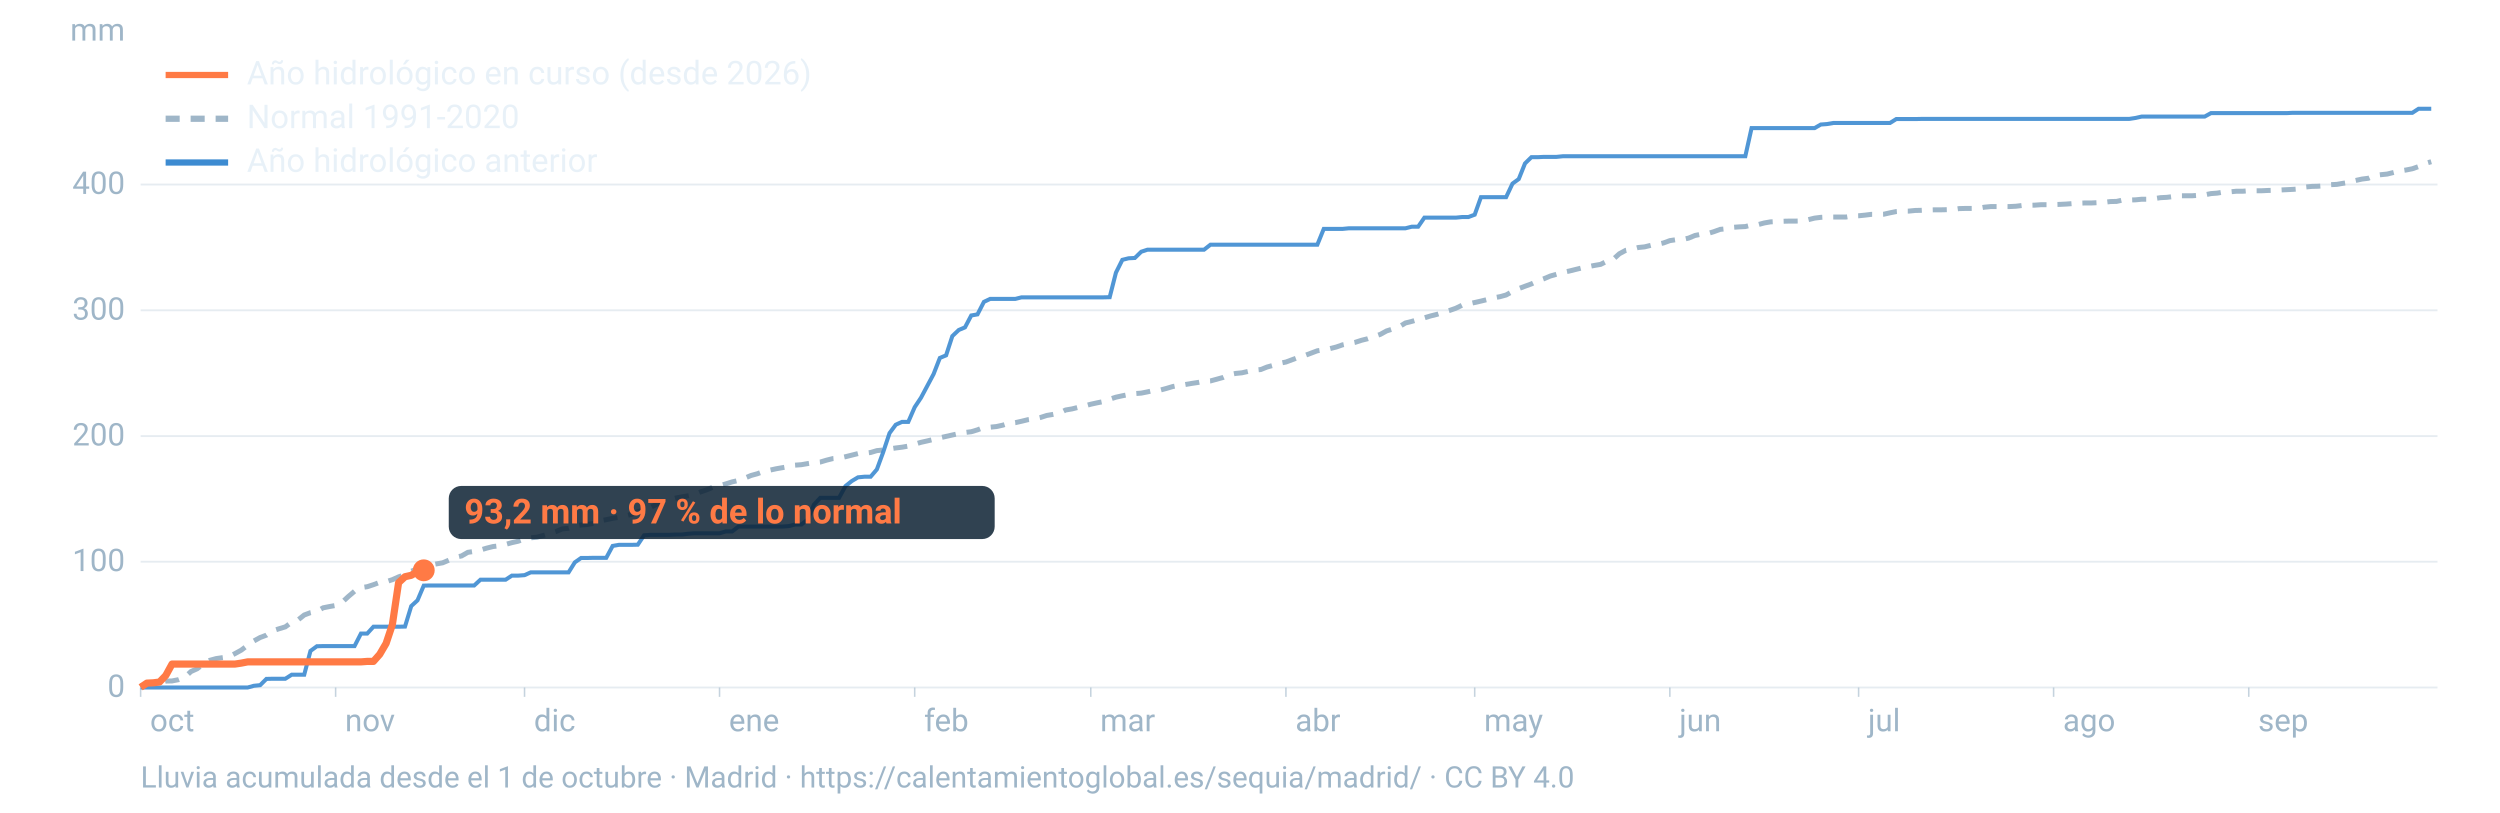
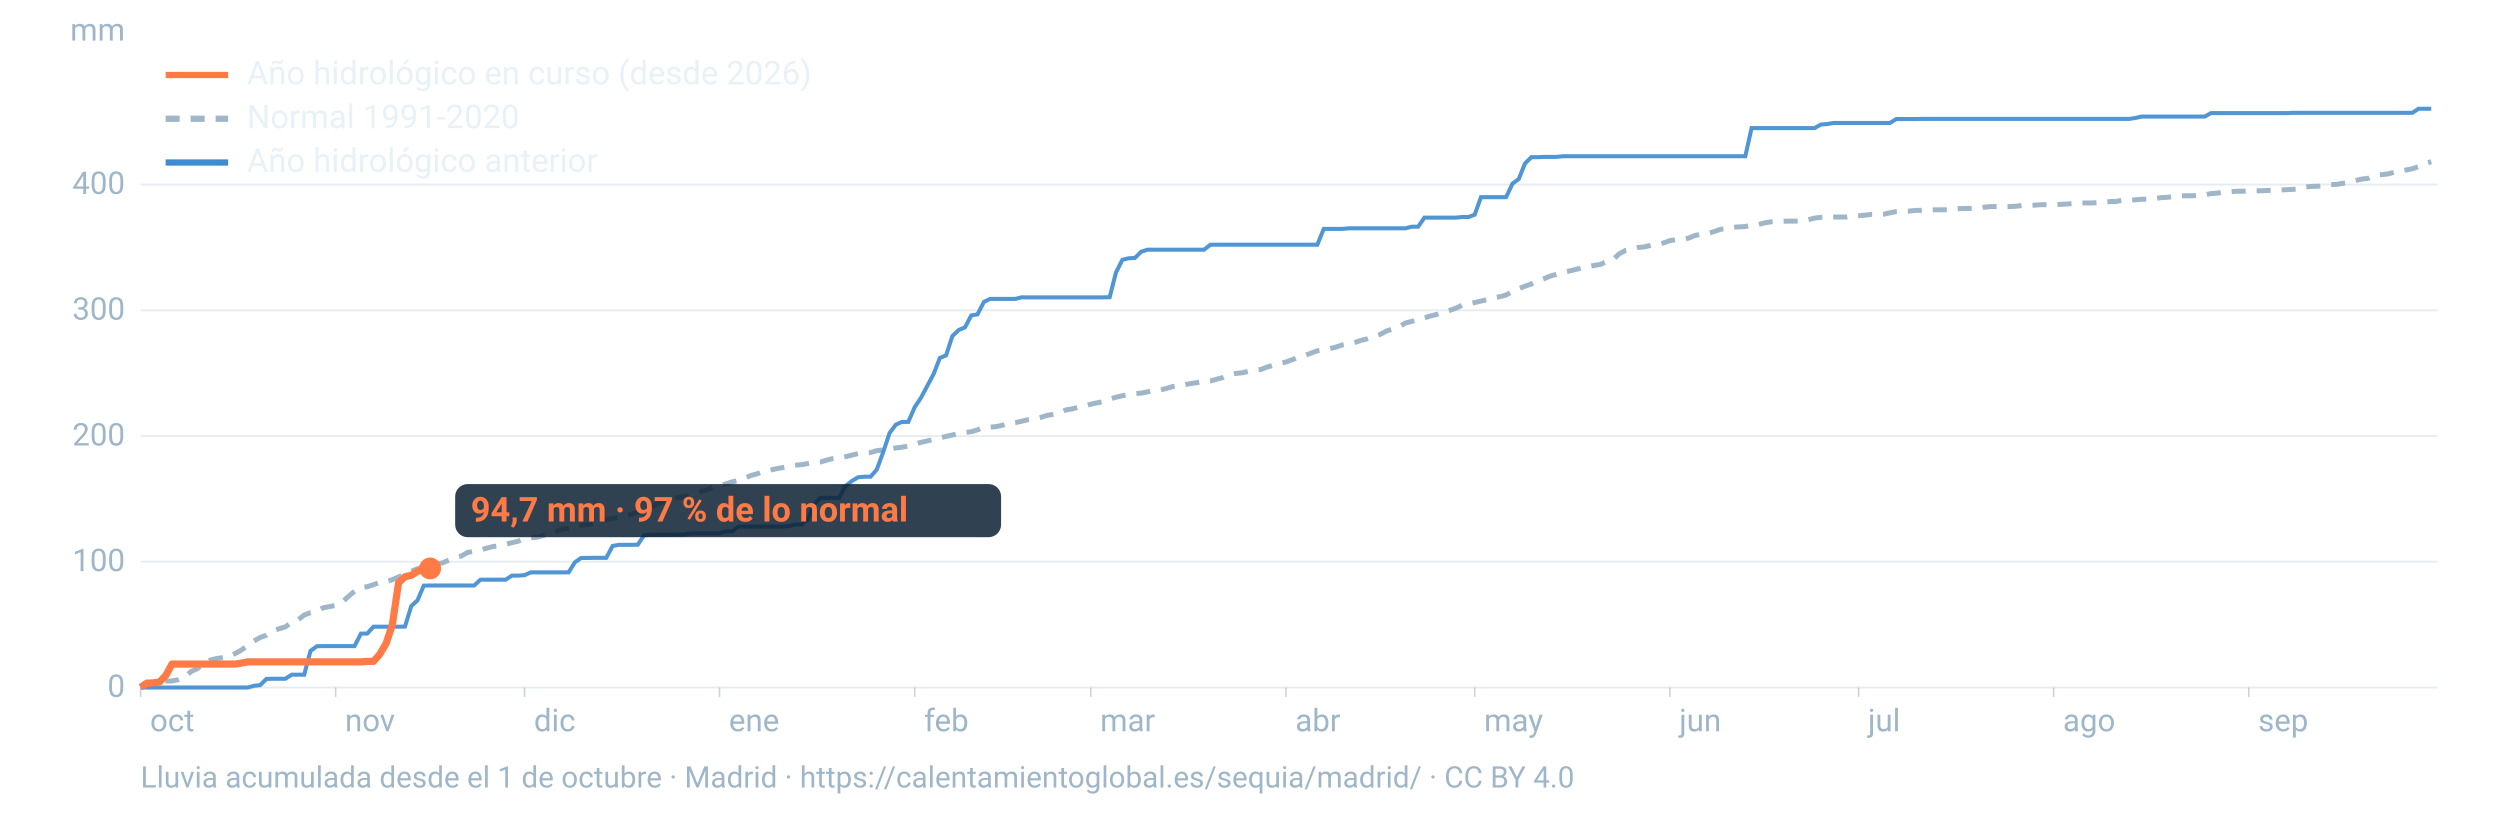
<svg xmlns="http://www.w3.org/2000/svg" viewBox="0 0 1600 520" width="1600" height="520" role="img" aria-labelledby="t d" font-family="-apple-system,BlinkMacSystemFont,'Segoe UI',Roboto,Helvetica,Arial,sans-serif">
  <line x1="90" x2="1560" y1="440.0" y2="440.0" stroke="#9fb6c8" stroke-opacity="0.25" stroke-width="1.2" />
  <text x="80" y="446.0" font-size="20" fill="#9fb6c8" text-anchor="end">0</text>
  <line x1="90" x2="1560" y1="359.5" y2="359.5" stroke="#9fb6c8" stroke-opacity="0.25" stroke-width="1.2" />
  <text x="80" y="365.5" font-size="20" fill="#9fb6c8" text-anchor="end">100</text>
  <line x1="90" x2="1560" y1="279.1" y2="279.1" stroke="#9fb6c8" stroke-opacity="0.25" stroke-width="1.2" />
  <text x="80" y="285.1" font-size="20" fill="#9fb6c8" text-anchor="end">200</text>
  <line x1="90" x2="1560" y1="198.6" y2="198.6" stroke="#9fb6c8" stroke-opacity="0.25" stroke-width="1.2" />
  <text x="80" y="204.6" font-size="20" fill="#9fb6c8" text-anchor="end">300</text>
  <line x1="90" x2="1560" y1="118.1" y2="118.1" stroke="#9fb6c8" stroke-opacity="0.25" stroke-width="1.2" />
  <text x="80" y="124.1" font-size="20" fill="#9fb6c8" text-anchor="end">400</text>
  <text x="80" y="26" font-size="20" fill="#9fb6c8" text-anchor="end">mm</text>
  <text x="96.0" y="468" font-size="20" fill="#9fb6c8">oct</text>
  <line x1="90.0" x2="90.0" y1="440" y2="446" stroke="#9fb6c8" stroke-opacity="0.6" />
  <text x="220.8" y="468" font-size="20" fill="#9fb6c8">nov</text>
  <line x1="214.8" x2="214.8" y1="440" y2="446" stroke="#9fb6c8" stroke-opacity="0.6" />
  <text x="341.7" y="468" font-size="20" fill="#9fb6c8">dic</text>
  <line x1="335.7" x2="335.7" y1="440" y2="446" stroke="#9fb6c8" stroke-opacity="0.6" />
  <text x="466.5" y="468" font-size="20" fill="#9fb6c8">ene</text>
  <line x1="460.5" x2="460.5" y1="440" y2="446" stroke="#9fb6c8" stroke-opacity="0.6" />
  <text x="591.4" y="468" font-size="20" fill="#9fb6c8">feb</text>
  <line x1="585.4" x2="585.4" y1="440" y2="446" stroke="#9fb6c8" stroke-opacity="0.6" />
  <text x="704.1" y="468" font-size="20" fill="#9fb6c8">mar</text>
  <line x1="698.1" x2="698.1" y1="440" y2="446" stroke="#9fb6c8" stroke-opacity="0.6" />
  <text x="829.0" y="468" font-size="20" fill="#9fb6c8">abr</text>
  <line x1="823.0" x2="823.0" y1="440" y2="446" stroke="#9fb6c8" stroke-opacity="0.6" />
  <text x="949.8" y="468" font-size="20" fill="#9fb6c8">may</text>
  <line x1="943.8" x2="943.8" y1="440" y2="446" stroke="#9fb6c8" stroke-opacity="0.6" />
  <text x="1074.7" y="468" font-size="20" fill="#9fb6c8">jun</text>
  <line x1="1068.7" x2="1068.7" y1="440" y2="446" stroke="#9fb6c8" stroke-opacity="0.6" />
  <text x="1195.5" y="468" font-size="20" fill="#9fb6c8">jul</text>
  <line x1="1189.5" x2="1189.5" y1="440" y2="446" stroke="#9fb6c8" stroke-opacity="0.6" />
  <text x="1320.3" y="468" font-size="20" fill="#9fb6c8">ago</text>
  <line x1="1314.3" x2="1314.3" y1="440" y2="446" stroke="#9fb6c8" stroke-opacity="0.6" />
  <text x="1445.2" y="468" font-size="20" fill="#9fb6c8">sep</text>
  <line x1="1439.2" x2="1439.2" y1="440" y2="446" stroke="#9fb6c8" stroke-opacity="0.6" />
  <path d="M90.0,439.0L94.0,437.7L98.1,437.3L102.1,436.7L106.1,435.9L110.1,435.8L114.2,435.0L118.2,433.5L122.2,429.8L126.2,428.0L130.3,424.8L134.3,422.6L138.3,421.5L142.4,420.9L146.4,420.4L150.4,418.3L154.4,416.1L158.5,413.0L162.5,410.2L166.5,408.0L170.5,406.5L174.6,403.7L178.6,402.4L182.6,401.2L186.7,398.2L190.7,396.8L194.7,393.6L198.7,392.1L202.8,391.3L206.8,389.0L210.8,388.2L214.8,387.5L218.9,385.5L222.9,381.8L226.9,378.4L231.0,376.1L235.0,375.5L239.0,374.2L243.0,372.7L247.1,372.3L251.1,371.0L255.1,369.2L259.2,367.8L263.2,365.6L267.2,364.0L271.2,362.5L275.3,361.6L279.3,360.9L283.3,360.2L287.3,358.5L291.4,356.7L295.4,355.8L299.4,353.5L303.5,352.9L307.5,352.0L311.5,350.8L315.5,349.8L319.6,349.3L323.6,348.4L327.6,347.3L331.6,346.4L335.7,344.9L339.7,344.2L343.7,343.8L347.8,342.7L351.8,341.4L355.8,340.2L359.8,338.5L363.9,338.1L367.9,336.7L371.9,336.0L375.9,335.7L380.0,334.9L384.0,333.3L388.0,332.6L392.1,331.7L396.1,331.1L400.1,330.2L404.1,329.2L408.2,327.5L412.2,326.3L416.2,324.9L420.2,322.7L424.3,321.1L428.3,319.9L432.3,318.8L436.4,318.0L440.4,317.3L444.4,316.5L448.4,314.8L452.5,313.4L456.5,311.7L460.5,310.9L464.5,309.7L468.6,308.4L472.6,307.5L476.6,306.0L480.7,304.3L484.7,303.2L488.7,301.7L492.7,300.9L496.8,300.0L500.8,299.3L504.8,298.6L508.8,297.7L512.9,297.4L516.9,296.7L520.9,296.1L525.0,295.7L529.0,294.5L533.0,293.5L537.0,293.2L541.1,292.3L545.1,291.3L549.1,290.3L553.2,290.1L557.2,289.6L561.2,288.4L565.2,288.0L569.3,287.3L573.3,286.7L577.3,286.2L581.3,285.5L585.4,284.3L589.4,283.1L593.4,282.2L597.5,281.2L601.5,280.2L605.5,279.3L609.5,278.4L613.6,277.5L617.6,276.8L621.6,276.3L625.6,275.1L629.7,273.5L633.7,273.4L637.7,273.0L641.8,272.1L645.8,270.8L649.8,270.5L653.8,269.6L657.9,268.6L661.9,268.1L665.9,267.2L669.9,265.9L674.0,265.2L678.0,264.4L682.0,262.4L686.1,261.7L690.1,260.7L694.1,259.8L698.1,258.7L702.2,257.8L706.2,257.0L710.2,255.5L714.2,254.2L718.3,253.3L722.3,252.5L726.3,251.9L730.4,251.6L734.4,250.8L738.4,249.9L742.4,249.7L746.5,248.6L750.5,247.4L754.5,246.6L758.5,246.1L762.6,245.4L766.6,244.8L770.6,244.0L774.7,243.8L778.7,242.7L782.7,241.6L786.7,239.8L790.8,239.0L794.8,238.6L798.8,237.7L802.8,236.9L806.9,236.5L810.9,234.9L814.9,233.8L819.0,232.5L823.0,231.7L827.0,230.2L831.0,228.7L835.1,227.5L839.1,226.0L843.1,224.5L847.2,223.9L851.2,223.1L855.2,222.1L859.2,220.7L863.3,219.9L867.3,219.1L871.3,217.8L875.3,216.8L879.4,215.4L883.4,214.0L887.4,211.8L891.5,210.5L895.5,209.1L899.5,206.7L903.5,205.7L907.6,204.5L911.6,203.4L915.6,202.2L919.6,201.2L923.7,199.9L927.7,198.7L931.7,197.3L935.8,195.3L939.8,194.5L943.8,193.6L947.8,192.7L951.9,191.7L955.9,190.6L959.9,189.9L963.9,188.8L968.0,186.5L972.0,184.7L976.0,183.2L980.1,181.7L984.1,179.8L988.1,178.4L992.1,176.7L996.2,175.5L1000.2,174.3L1004.2,173.5L1008.2,172.5L1012.3,171.5L1016.3,170.7L1020.3,169.9L1024.4,169.2L1028.4,167.2L1032.4,166.0L1036.4,162.4L1040.5,160.2L1044.5,159.5L1048.5,158.4L1052.5,158.0L1056.6,157.0L1060.6,156.4L1064.6,155.5L1068.7,154.0L1072.7,153.4L1076.7,153.3L1080.7,152.4L1084.8,150.7L1088.8,149.9L1092.8,149.5L1096.8,148.3L1100.9,146.8L1104.9,146.4L1108.9,145.5L1113.0,145.2L1117.0,145.0L1121.0,144.0L1125.0,143.8L1129.1,142.7L1133.1,142.0L1137.1,141.8L1141.2,141.6L1145.2,141.5L1149.2,141.5L1153.2,141.4L1157.3,140.6L1161.3,139.6L1165.3,139.1L1169.3,138.9L1173.4,138.9L1177.4,138.9L1181.4,138.9L1185.5,138.2L1189.5,138.1L1193.5,137.7L1197.5,137.2L1201.6,137.2L1205.6,137.1L1209.6,136.2L1213.6,135.4L1217.7,135.1L1221.7,135.1L1225.7,134.7L1229.8,134.6L1233.8,134.4L1237.8,134.3L1241.8,134.3L1245.9,134.2L1249.9,134.1L1253.9,133.5L1257.9,133.4L1262.0,133.4L1266.0,133.3L1270.0,132.6L1274.1,132.2L1278.1,132.2L1282.1,132.2L1286.1,132.2L1290.2,132.0L1294.2,131.5L1298.2,131.4L1302.2,131.3L1306.3,131.0L1310.3,131.0L1314.3,130.9L1318.4,130.8L1322.4,130.6L1326.4,130.3L1330.4,130.0L1334.5,129.9L1338.5,129.9L1342.5,129.7L1346.5,129.5L1350.6,129.0L1354.6,128.9L1358.6,128.0L1362.7,128.0L1366.7,127.9L1370.7,127.5L1374.7,127.5L1378.8,127.1L1382.8,126.5L1386.8,126.3L1390.8,125.8L1394.9,125.3L1398.9,125.3L1402.9,125.3L1407.0,125.0L1411.0,124.7L1415.0,123.9L1419.0,123.6L1423.1,122.9L1427.1,122.8L1431.1,122.4L1435.2,122.4L1439.2,122.1L1443.2,122.1L1447.2,122.1L1451.3,121.9L1455.3,121.8L1459.3,121.6L1463.3,121.4L1467.4,121.2L1471.4,120.9L1475.4,119.7L1479.5,119.3L1483.5,119.2L1487.5,118.9L1491.5,118.2L1495.6,118.0L1499.6,117.3L1503.6,116.7L1507.6,115.5L1511.7,114.6L1515.7,114.1L1519.7,112.3L1523.8,111.8L1527.8,111.4L1531.8,110.4L1535.8,109.4L1539.9,108.8L1543.9,108.0L1547.9,106.6L1551.9,104.7L1556.0,103.5" fill="none" stroke="#9fb6c8" stroke-width="3.2" stroke-dasharray="9 7" />
  <path d="M90.0,440.0L94.0,440.0L98.1,440.0L102.1,440.0L106.1,440.0L110.1,440.0L114.2,440.0L118.2,440.0L122.2,440.0L126.2,440.0L130.3,440.0L134.3,440.0L138.3,440.0L142.4,440.0L146.4,440.0L150.4,440.0L154.4,440.0L158.5,440.0L162.5,438.9L166.5,438.5L170.5,434.5L174.6,434.4L178.6,434.4L182.6,434.4L186.7,431.8L190.7,431.8L194.7,431.8L198.7,416.6L202.8,413.6L206.8,413.5L210.8,413.5L214.8,413.5L218.9,413.5L222.9,413.5L226.9,413.5L231.0,405.5L235.0,405.5L239.0,401.1L243.0,401.1L247.1,401.1L251.1,401.1L255.1,401.1L259.2,401.0L263.2,387.9L267.2,384.2L271.2,374.8L275.3,374.7L279.3,374.7L283.3,374.7L287.3,374.7L291.4,374.7L295.4,374.7L299.4,374.7L303.5,374.7L307.5,371.0L311.5,371.0L315.5,371.0L319.6,371.0L323.6,371.0L327.6,368.4L331.6,368.4L335.7,368.1L339.7,366.3L343.7,366.3L347.8,366.3L351.8,366.3L355.8,366.3L359.8,366.3L363.9,366.3L367.9,359.9L371.9,357.1L375.9,357.1L380.0,357.0L384.0,357.0L388.0,357.0L392.1,349.4L396.1,348.7L400.1,348.7L404.1,348.7L408.2,348.6L412.2,342.6L416.2,342.3L420.2,342.3L424.3,342.3L428.3,342.3L432.3,342.1L436.4,342.1L440.4,341.6L444.4,341.3L448.4,341.3L452.5,341.3L456.5,341.3L460.5,341.3L464.5,340.1L468.6,340.1L472.6,337.0L476.6,337.0L480.7,337.0L484.7,337.0L488.7,337.0L492.7,337.0L496.8,337.0L500.8,337.0L504.8,336.7L508.8,335.7L512.9,335.7L516.9,332.5L520.9,323.0L525.0,318.6L529.0,318.6L533.0,318.6L537.0,318.6L541.1,311.1L545.1,307.9L549.1,305.5L553.2,305.1L557.2,305.1L561.2,300.4L565.2,289.5L569.3,277.2L573.3,271.8L577.3,270.0L581.3,270.0L585.4,260.6L589.4,254.6L593.4,247.1L597.5,239.4L601.5,229.1L605.5,227.4L609.5,215.1L613.6,211.2L617.6,209.5L621.6,201.9L625.6,201.2L629.7,193.2L633.7,191.3L637.7,191.3L641.8,191.3L645.8,191.3L649.8,191.3L653.8,190.3L657.9,190.3L661.9,190.3L665.9,190.3L669.9,190.3L674.0,190.3L678.0,190.3L682.0,190.3L686.1,190.3L690.1,190.3L694.1,190.3L698.1,190.3L702.2,190.3L706.2,190.3L710.2,190.2L714.2,174.5L718.3,166.3L722.3,165.3L726.3,165.1L730.4,161.1L734.4,159.8L738.4,159.8L742.4,159.8L746.5,159.8L750.5,159.8L754.5,159.8L758.5,159.8L762.6,159.8L766.6,159.8L770.6,159.8L774.7,156.6L778.7,156.6L782.7,156.6L786.7,156.6L790.8,156.6L794.8,156.6L798.8,156.6L802.8,156.6L806.9,156.6L810.9,156.6L814.9,156.6L819.0,156.6L823.0,156.6L827.0,156.6L831.0,156.6L835.1,156.6L839.1,156.6L843.1,156.6L847.2,146.5L851.2,146.5L855.2,146.5L859.2,146.5L863.3,146.1L867.3,146.1L871.3,146.1L875.3,146.1L879.4,146.1L883.4,146.1L887.4,146.1L891.5,146.1L895.5,146.1L899.5,146.1L903.5,145.1L907.6,145.1L911.6,139.3L915.6,139.3L919.6,139.3L923.7,139.3L927.7,139.3L931.7,139.3L935.8,138.9L939.8,138.9L943.8,137.4L947.8,126.2L951.9,126.2L955.9,126.2L959.9,126.2L963.9,126.2L968.0,117.5L972.0,114.6L976.0,104.6L980.1,100.6L984.1,100.6L988.1,100.4L992.1,100.4L996.2,100.4L1000.2,100.0L1004.2,100.0L1008.2,100.0L1012.3,100.0L1016.3,100.0L1020.3,100.0L1024.4,100.0L1028.4,100.0L1032.4,100.0L1036.4,100.0L1040.5,100.0L1044.5,100.0L1048.5,100.0L1052.5,100.0L1056.6,100.0L1060.6,100.0L1064.6,100.0L1068.7,100.0L1072.7,100.0L1076.7,100.0L1080.7,100.0L1084.8,100.0L1088.8,100.0L1092.8,100.0L1096.8,100.0L1100.9,100.0L1104.9,100.0L1108.9,100.0L1113.0,100.0L1117.0,100.0L1121.0,82.0L1125.0,82.0L1129.1,82.0L1133.1,82.0L1137.1,82.0L1141.2,82.0L1145.2,82.0L1149.2,82.0L1153.2,82.0L1157.3,82.0L1161.3,82.0L1165.3,79.7L1169.3,79.4L1173.4,78.7L1177.4,78.7L1181.4,78.7L1185.5,78.7L1189.5,78.7L1193.5,78.7L1197.5,78.7L1201.6,78.7L1205.6,78.7L1209.6,78.7L1213.6,76.2L1217.7,76.2L1221.7,76.2L1225.7,76.2L1229.8,76.1L1233.8,76.1L1237.8,76.1L1241.8,76.1L1245.9,76.1L1249.9,76.1L1253.9,76.1L1257.9,76.1L1262.0,76.1L1266.0,76.1L1270.0,76.1L1274.1,76.1L1278.1,76.1L1282.1,76.1L1286.1,76.1L1290.2,76.1L1294.2,76.1L1298.2,76.1L1302.2,76.1L1306.3,76.1L1310.3,76.1L1314.3,76.1L1318.4,76.1L1322.4,76.1L1326.4,76.1L1330.4,76.1L1334.5,76.1L1338.5,76.1L1342.5,76.1L1346.5,76.1L1350.6,76.1L1354.6,76.1L1358.6,76.1L1362.7,76.1L1366.7,75.5L1370.7,74.6L1374.7,74.6L1378.8,74.6L1382.8,74.6L1386.8,74.6L1390.8,74.6L1394.9,74.6L1398.9,74.6L1402.9,74.6L1407.0,74.6L1411.0,74.6L1415.0,72.4L1419.0,72.4L1423.1,72.4L1427.1,72.4L1431.1,72.4L1435.2,72.4L1439.2,72.4L1443.2,72.4L1447.2,72.4L1451.3,72.4L1455.3,72.4L1459.3,72.4L1463.3,72.4L1467.4,72.2L1471.4,72.2L1475.4,72.2L1479.5,72.2L1483.5,72.2L1487.5,72.2L1491.5,72.2L1495.6,72.2L1499.6,72.2L1503.6,72.2L1507.6,72.2L1511.7,72.2L1515.7,72.2L1519.7,72.2L1523.8,72.2L1527.8,72.2L1531.8,72.2L1535.8,72.2L1539.9,72.2L1543.9,72.2L1547.9,69.6L1551.9,69.6L1556.0,69.6" fill="none" stroke="#3d8bd1" stroke-width="2.6" stroke-opacity="0.9" />
-   <path d="M90.0,439.9L94.0,437.2L98.1,437.0L102.1,436.5L106.1,432.3L110.1,425.0L114.2,425.0L118.2,425.0L122.2,425.0L126.2,425.0L130.3,425.0L134.3,425.0L138.3,425.0L142.4,425.0L146.4,425.0L150.4,425.0L154.4,424.4L158.5,423.6L162.5,423.6L166.5,423.6L170.5,423.6L174.6,423.6L178.6,423.6L182.6,423.6L186.7,423.6L190.7,423.6L194.7,423.6L198.7,423.6L202.8,423.6L206.8,423.6L210.8,423.6L214.8,423.6L218.9,423.6L222.9,423.6L226.9,423.6L231.0,423.6L235.0,423.3L239.0,423.3L243.0,418.8L247.1,411.8L251.1,399.8L255.1,372.9L259.2,369.1L263.2,368.2L267.2,365.7L271.2,365.0" fill="none" stroke="#ff7a45" stroke-width="4.6" stroke-linejoin="round" />
-   <circle cx="271.2" cy="365.0" r="7" fill="#ff7a45" />
-   <rect x="287.2" y="311.0" width="349.4" height="34" rx="8" fill="#0c2133" fill-opacity="0.85" />
-   <text x="297.2" y="335.0" font-size="22" font-weight="700" fill="#ff7a45">93,2 mm · 97 % de lo normal</text>
+   <path d="M90.0,439.9L94.0,437.2L98.1,437.0L102.1,436.5L106.1,432.3L110.1,425.0L114.2,425.0L118.2,425.0L122.2,425.0L126.2,425.0L130.3,425.0L134.3,425.0L138.3,425.0L142.4,425.0L146.4,425.0L150.4,425.0L154.4,424.4L158.5,423.6L162.5,423.6L166.5,423.6L170.5,423.6L174.6,423.6L178.6,423.6L182.6,423.6L186.7,423.6L190.7,423.6L194.7,423.6L198.7,423.6L202.8,423.6L206.8,423.6L210.8,423.6L214.8,423.6L218.9,423.6L222.9,423.6L226.9,423.6L231.0,423.6L235.0,423.3L239.0,423.3L243.0,418.8L247.1,411.8L251.1,399.8L255.1,372.9L259.2,369.1L263.2,368.2L267.2,365.7L271.2,364.4L275.3,363.8" fill="none" stroke="#ff7a45" stroke-width="4.6" stroke-linejoin="round" />
+   <circle cx="275.3" cy="363.8" r="7" fill="#ff7a45" />
+   <rect x="291.3" y="309.8" width="349.4" height="34" rx="8" fill="#0c2133" fill-opacity="0.85" />
+   <text x="301.3" y="333.8" font-size="22" font-weight="700" fill="#ff7a45">94,7 mm · 97 % de lo normal</text>
  <line x1="106" x2="146" y1="48" y2="48" stroke="#ff7a45" stroke-width="4" />
  <text x="158" y="54" font-size="21" fill="#e8f1f8">Año hidrológico en curso (desde 2026)</text>
  <line x1="106" x2="146" y1="76" y2="76" stroke="#9fb6c8" stroke-width="4" stroke-dasharray="9 7" />
  <text x="158" y="82" font-size="21" fill="#e8f1f8">Normal 1991-2020</text>
  <line x1="106" x2="146" y1="104" y2="104" stroke="#3d8bd1" stroke-width="4" />
  <text x="158" y="110" font-size="21" fill="#e8f1f8">Año hidrológico anterior</text>
  <text x="90" y="504" font-size="19" fill="#9fb6c8">Lluvia acumulada desde el 1 de octubre · Madrid · https://calentamientoglobal.es/sequia/madrid/ · CC BY 4.0</text>
</svg>
